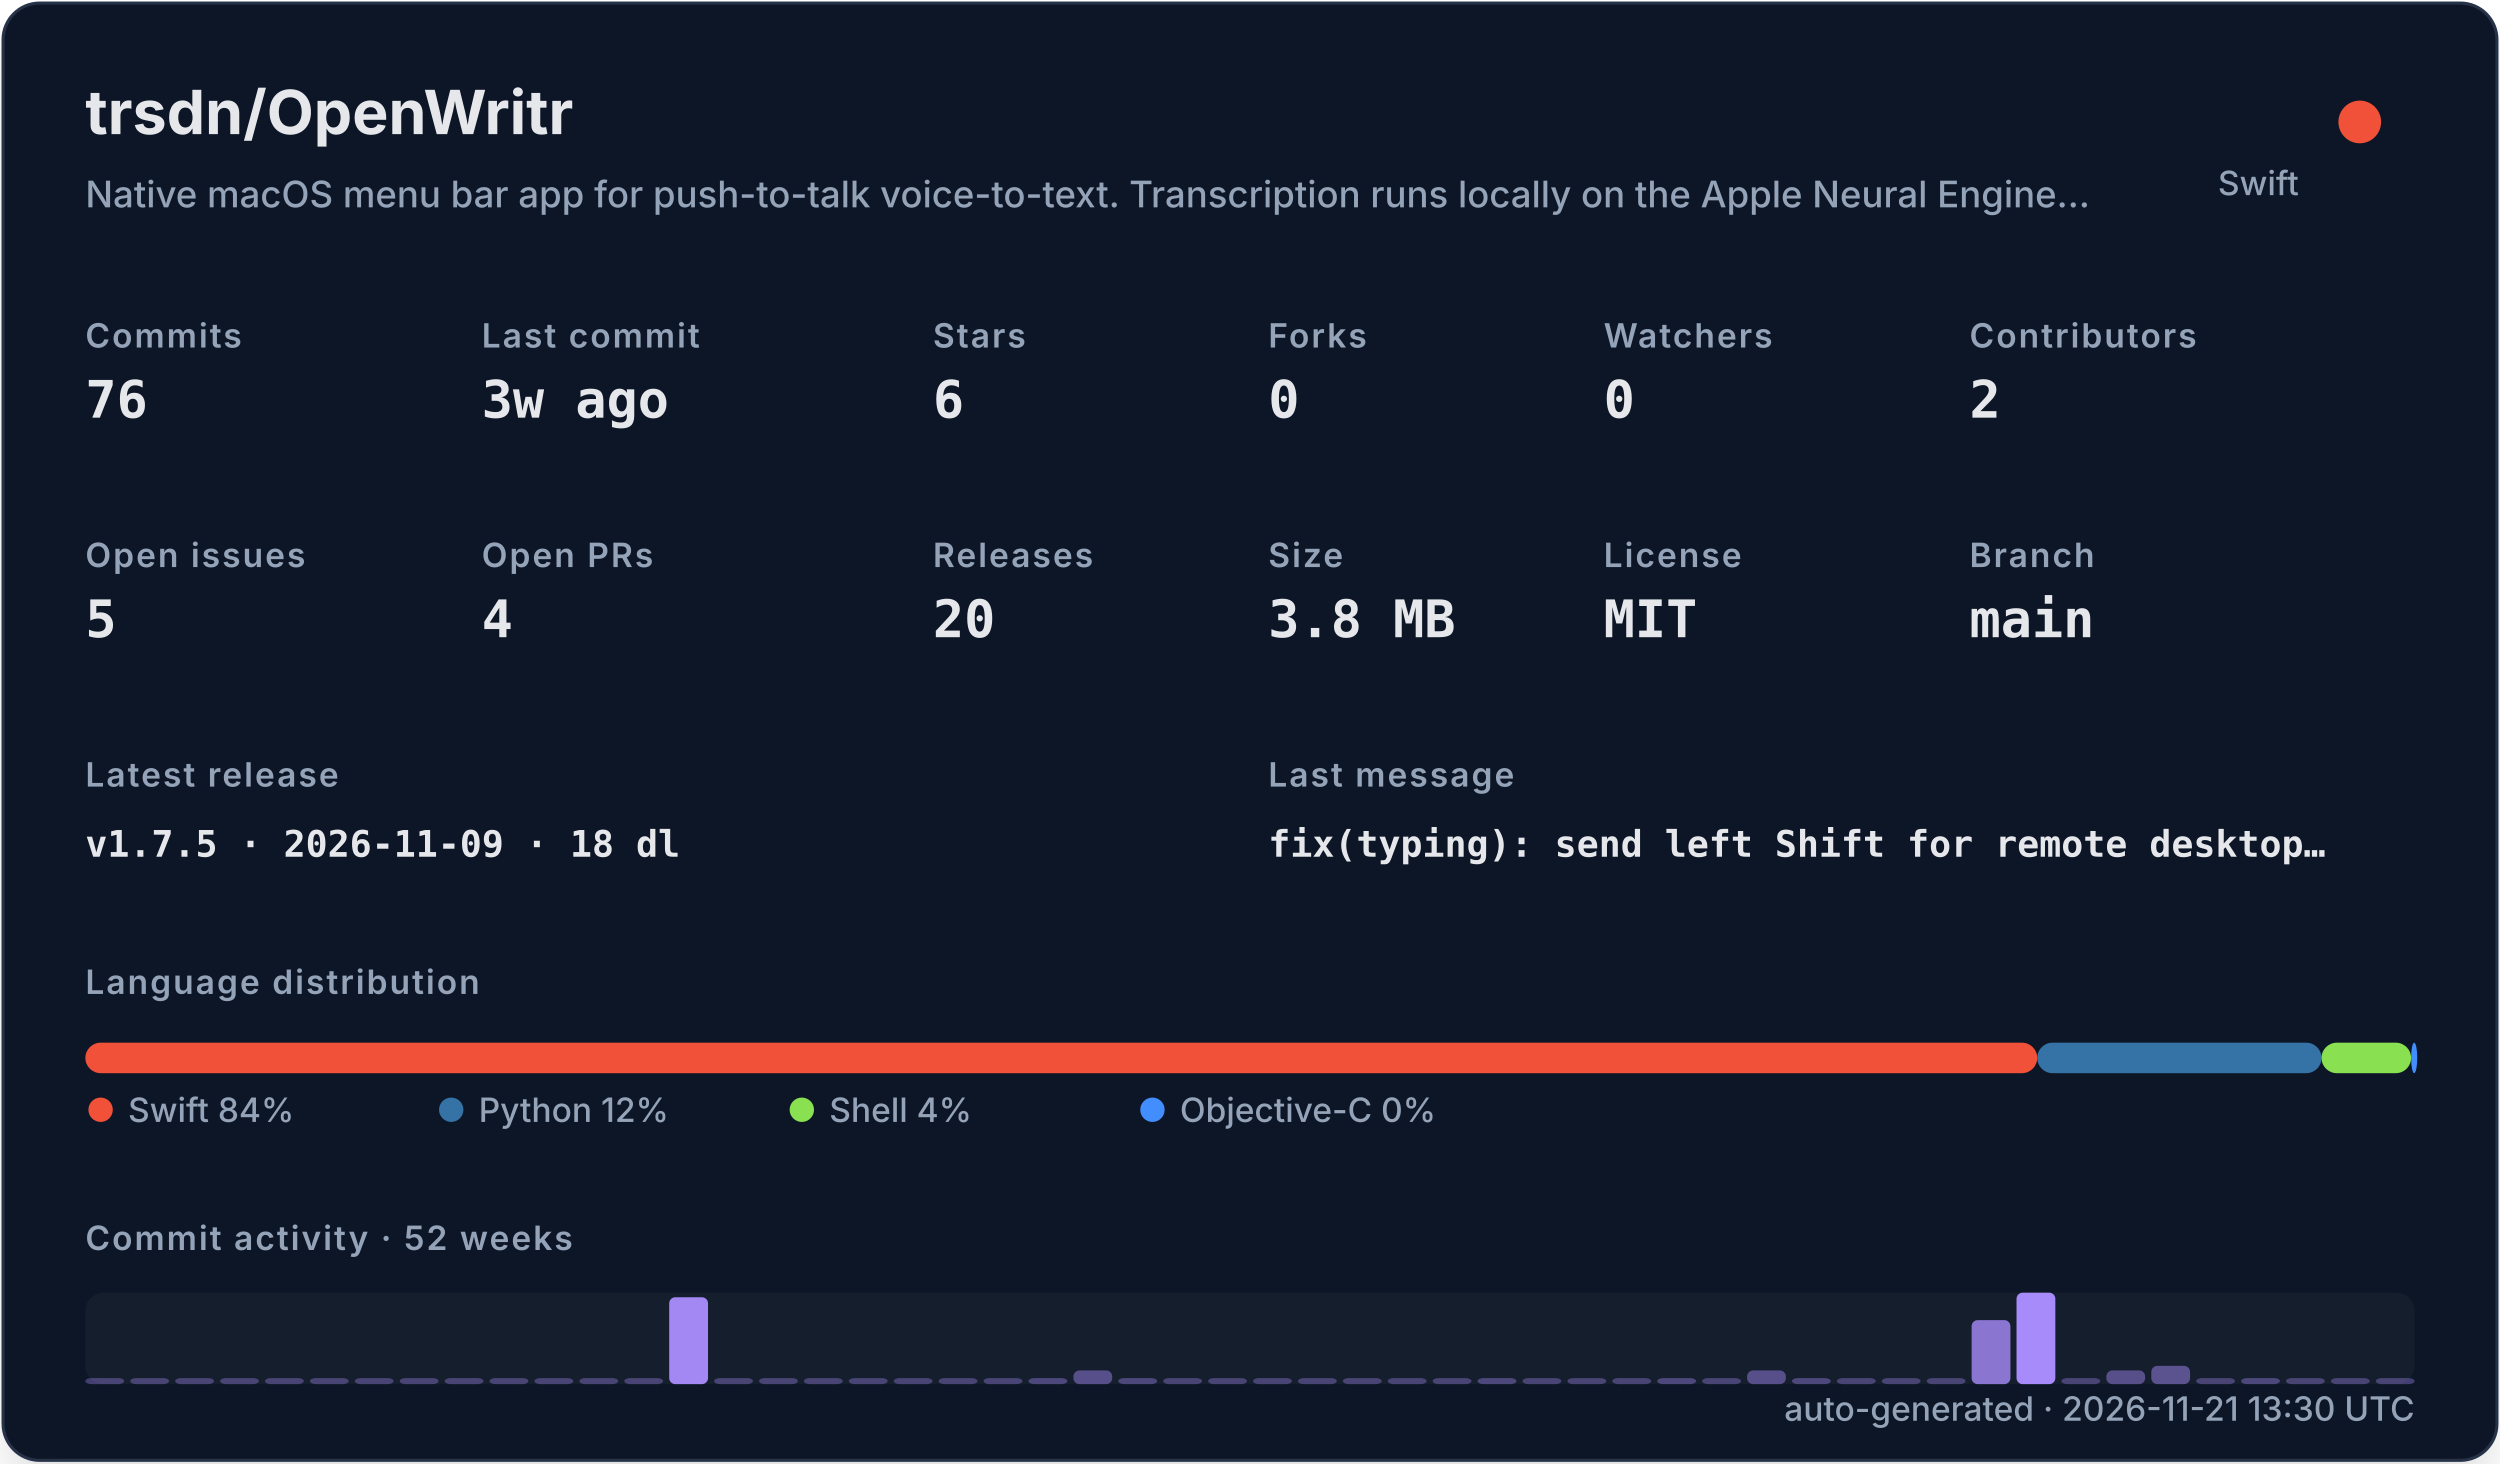
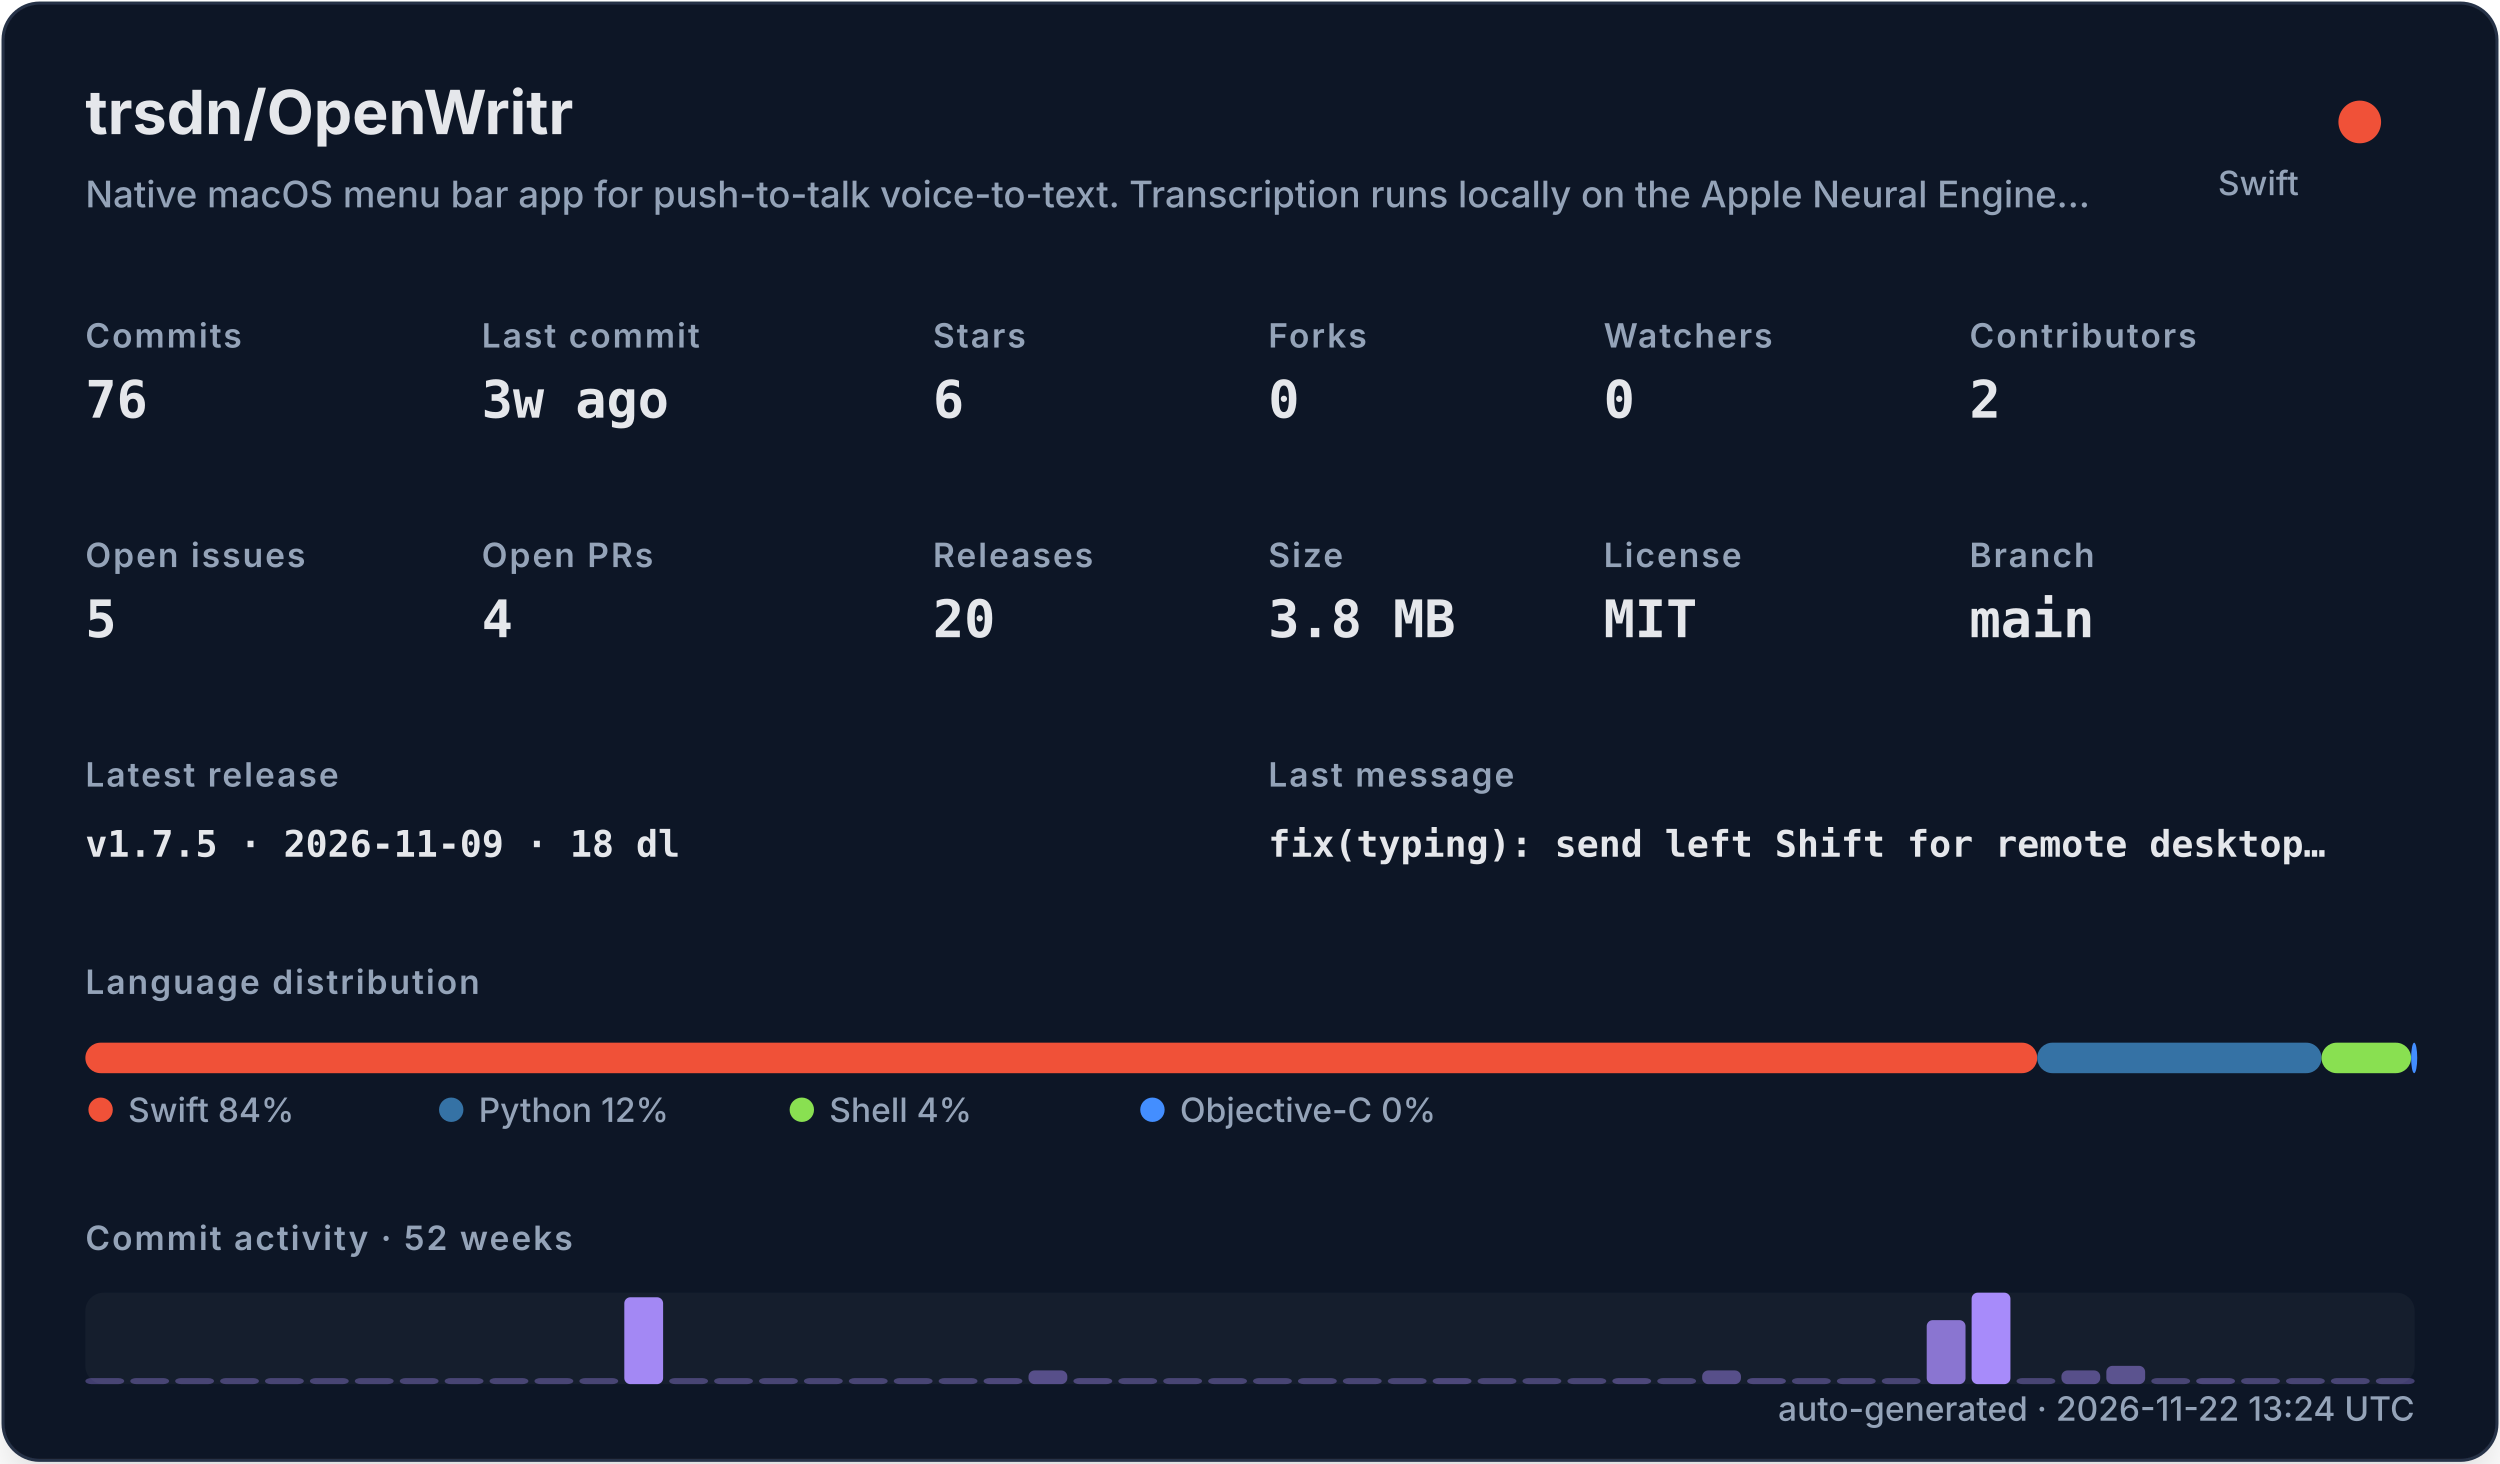
<svg xmlns="http://www.w3.org/2000/svg" width="820" height="480" viewBox="0 0 820 480" role="img">
  <defs>
    <filter id="shadow" x="-10%" y="-10%" width="120%" height="120%">
      <feDropShadow dx="0" dy="8" stdDeviation="10" flood-color="#000000" flood-opacity="0.16" />
    </filter>
    <style>
    .title { font: 700 20px -apple-system,BlinkMacSystemFont,"Segoe UI",sans-serif; fill: #e5e7eb; }
    .subtitle { font: 500 12px -apple-system,BlinkMacSystemFont,"Segoe UI",sans-serif; fill: #94a3b8; }
    .label { font: 600 11px -apple-system,BlinkMacSystemFont,"Segoe UI",sans-serif; fill: #94a3b8; text-transform: uppercase; letter-spacing: .06em; }
    .value { font: 700 17px ui-monospace,SFMono-Regular,Menlo,monospace; fill: #e5e7eb; }
    .small { font: 500 11px -apple-system,BlinkMacSystemFont,"Segoe UI",sans-serif; fill: #94a3b8; }
    .tiny { font: 500 10px -apple-system,BlinkMacSystemFont,"Segoe UI",sans-serif; fill: #94a3b8; }
    .mono { font: 650 12px ui-monospace,SFMono-Regular,Menlo,monospace; fill: #e5e7eb; }
  </style>
  </defs>
  <rect x="1" y="1" width="818" height="478" rx="12" fill="#111827" stroke="#263247" filter="url(#shadow)" />
  <text x="28" y="44" class="title">trsdn/OpenWritr</text>
  <text x="28" y="68" class="subtitle">Native macOS menu bar app for push-to-talk voice-to-text. Transcription runs locally on the Apple Neural Engine…</text>
  <circle cx="774" cy="40" r="7" fill="#F05138" />
  <text x="754" y="64" text-anchor="end" class="small">Swift</text>
  <text x="28" y="114" class="label">Commits</text>
  <text x="28" y="137" class="value">76</text>
  <text x="158" y="114" class="label">Last commit</text>
  <text x="158" y="137" class="value">3w ago</text>
  <text x="306" y="114" class="label">Stars</text>
  <text x="306" y="137" class="value">6</text>
  <text x="416" y="114" class="label">Forks</text>
  <text x="416" y="137" class="value">0</text>
  <text x="526" y="114" class="label">Watchers</text>
  <text x="526" y="137" class="value">0</text>
  <text x="646" y="114" class="label">Contributors</text>
  <text x="646" y="137" class="value">2</text>
  <text x="28" y="186" class="label">Open issues</text>
  <text x="28" y="209" class="value">5</text>
  <text x="158" y="186" class="label">Open PRs</text>
  <text x="158" y="209" class="value">4</text>
  <text x="306" y="186" class="label">Releases</text>
  <text x="306" y="209" class="value">20</text>
  <text x="416" y="186" class="label">Size</text>
  <text x="416" y="209" class="value">3.8 MB</text>
  <text x="526" y="186" class="label">License</text>
  <text x="526" y="209" class="value">MIT</text>
  <text x="646" y="186" class="label">Branch</text>
  <text x="646" y="209" class="value">main</text>
  <text x="28" y="258" class="label">Latest release</text>
  <text x="28" y="281" class="mono">v1.7.5 · 2026-11-09 · 18 dl</text>
  <text x="416" y="258" class="label">Last message</text>
  <text x="416" y="281" class="mono">fix(typing): send left Shift for remote desktop…</text>
  <text x="28" y="326" class="label">Language distribution</text>
  <rect x="28.00" y="342" width="640.21" height="10" rx="5" fill="#F05138" />
  <rect x="668.21" y="342" width="93.25" height="10" rx="5" fill="#3572A5" />
  <rect x="761.46" y="342" width="29.38" height="10" rx="5" fill="#89e051" />
  <rect x="790.85" y="342" width="2.00" height="10" rx="5" fill="#438eff" />
  <circle cx="33" cy="364" r="4" fill="#F05138" />
  <text x="42" y="368" class="small">Swift 84%</text>
  <circle cx="148" cy="364" r="4" fill="#3572A5" />
  <text x="157" y="368" class="small">Python 12%</text>
  <circle cx="263" cy="364" r="4" fill="#89e051" />
  <text x="272" y="368" class="small">Shell 4%</text>
  <circle cx="378" cy="364" r="4" fill="#438eff" />
  <text x="387" y="368" class="small">Objective-C 0%</text>
  <text x="28" y="410" class="label">Commit activity · 52 weeks</text>
  <rect x="28" y="424" width="764" height="30" rx="6" fill="#1f2937" opacity=".42" />
  <rect x="28.00" y="452.00" width="12.73" height="2.00" rx="2" fill="#a78bfa" opacity="0.35" />
  <rect x="42.73" y="452.00" width="12.73" height="2.00" rx="2" fill="#a78bfa" opacity="0.35" />
  <rect x="57.46" y="452.00" width="12.73" height="2.00" rx="2" fill="#a78bfa" opacity="0.35" />
  <rect x="72.19" y="452.00" width="12.73" height="2.00" rx="2" fill="#a78bfa" opacity="0.35" />
  <rect x="86.92" y="452.00" width="12.73" height="2.00" rx="2" fill="#a78bfa" opacity="0.35" />
  <rect x="101.65" y="452.00" width="12.73" height="2.00" rx="2" fill="#a78bfa" opacity="0.35" />
  <rect x="116.38" y="452.00" width="12.73" height="2.00" rx="2" fill="#a78bfa" opacity="0.35" />
  <rect x="131.12" y="452.00" width="12.73" height="2.00" rx="2" fill="#a78bfa" opacity="0.35" />
  <rect x="145.85" y="452.00" width="12.73" height="2.00" rx="2" fill="#a78bfa" opacity="0.35" />
  <rect x="160.58" y="452.00" width="12.73" height="2.00" rx="2" fill="#a78bfa" opacity="0.35" />
  <rect x="175.31" y="452.00" width="12.73" height="2.00" rx="2" fill="#a78bfa" opacity="0.35" />
  <rect x="190.04" y="452.00" width="12.73" height="2.00" rx="2" fill="#a78bfa" opacity="0.35" />
-   <rect x="204.77" y="452.00" width="12.73" height="2.00" rx="2" fill="#a78bfa" opacity="0.35" />
-   <rect x="219.50" y="425.50" width="12.73" height="28.50" rx="2" fill="#a78bfa" opacity="0.97" />
+   <rect x="204.77" y="425.50" width="12.73" height="28.50" rx="2" fill="#a78bfa" opacity="0.97" />
+   <rect x="219.50" y="452.00" width="12.73" height="2.00" rx="2" fill="#a78bfa" opacity="0.35" />
  <rect x="234.23" y="452.00" width="12.73" height="2.00" rx="2" fill="#a78bfa" opacity="0.35" />
  <rect x="248.96" y="452.00" width="12.73" height="2.00" rx="2" fill="#a78bfa" opacity="0.35" />
  <rect x="263.69" y="452.00" width="12.73" height="2.00" rx="2" fill="#a78bfa" opacity="0.35" />
  <rect x="278.42" y="452.00" width="12.73" height="2.00" rx="2" fill="#a78bfa" opacity="0.35" />
  <rect x="293.15" y="452.00" width="12.73" height="2.00" rx="2" fill="#a78bfa" opacity="0.35" />
  <rect x="307.88" y="452.00" width="12.73" height="2.00" rx="2" fill="#a78bfa" opacity="0.35" />
-   <rect x="322.62" y="452.00" width="12.73" height="2.00" rx="2" fill="#a78bfa" opacity="0.35" />
-   <rect x="337.35" y="452.00" width="12.73" height="2.00" rx="2" fill="#a78bfa" opacity="0.38" />
-   <rect x="352.08" y="449.50" width="12.73" height="4.50" rx="2" fill="#a78bfa" opacity="0.45" />
-   <rect x="366.81" y="452.00" width="12.73" height="2.00" rx="2" fill="#a78bfa" opacity="0.38" />
+   <rect x="322.62" y="452.00" width="12.73" height="2.00" rx="2" fill="#a78bfa" opacity="0.38" />
+   <rect x="337.35" y="449.50" width="12.73" height="4.50" rx="2" fill="#a78bfa" opacity="0.45" />
+   <rect x="352.08" y="452.00" width="12.73" height="2.00" rx="2" fill="#a78bfa" opacity="0.38" />
+   <rect x="366.81" y="452.00" width="12.73" height="2.00" rx="2" fill="#a78bfa" opacity="0.35" />
  <rect x="381.54" y="452.00" width="12.73" height="2.00" rx="2" fill="#a78bfa" opacity="0.35" />
  <rect x="396.27" y="452.00" width="12.73" height="2.00" rx="2" fill="#a78bfa" opacity="0.35" />
  <rect x="411.00" y="452.00" width="12.73" height="2.00" rx="2" fill="#a78bfa" opacity="0.35" />
  <rect x="425.73" y="452.00" width="12.73" height="2.00" rx="2" fill="#a78bfa" opacity="0.35" />
  <rect x="440.46" y="452.00" width="12.73" height="2.00" rx="2" fill="#a78bfa" opacity="0.35" />
  <rect x="455.19" y="452.00" width="12.73" height="2.00" rx="2" fill="#a78bfa" opacity="0.35" />
-   <rect x="469.92" y="452.00" width="12.73" height="2.00" rx="2" fill="#a78bfa" opacity="0.35" />
-   <rect x="484.65" y="452.00" width="12.73" height="2.00" rx="2" fill="#a78bfa" opacity="0.38" />
+   <rect x="469.92" y="452.00" width="12.73" height="2.00" rx="2" fill="#a78bfa" opacity="0.38" />
+   <rect x="484.65" y="452.00" width="12.73" height="2.00" rx="2" fill="#a78bfa" opacity="0.35" />
  <rect x="499.38" y="452.00" width="12.73" height="2.00" rx="2" fill="#a78bfa" opacity="0.35" />
  <rect x="514.12" y="452.00" width="12.73" height="2.00" rx="2" fill="#a78bfa" opacity="0.35" />
-   <rect x="528.85" y="452.00" width="12.73" height="2.00" rx="2" fill="#a78bfa" opacity="0.35" />
-   <rect x="543.58" y="452.00" width="12.73" height="2.00" rx="2" fill="#a78bfa" opacity="0.38" />
-   <rect x="558.31" y="452.00" width="12.73" height="2.00" rx="2" fill="#a78bfa" opacity="0.35" />
-   <rect x="573.04" y="449.50" width="12.73" height="4.50" rx="2" fill="#a78bfa" opacity="0.45" />
-   <rect x="587.77" y="452.00" width="12.73" height="2.00" rx="2" fill="#a78bfa" opacity="0.38" />
+   <rect x="528.85" y="452.00" width="12.73" height="2.00" rx="2" fill="#a78bfa" opacity="0.38" />
+   <rect x="543.58" y="452.00" width="12.73" height="2.00" rx="2" fill="#a78bfa" opacity="0.35" />
+   <rect x="558.31" y="449.50" width="12.73" height="4.50" rx="2" fill="#a78bfa" opacity="0.45" />
+   <rect x="573.04" y="452.00" width="12.73" height="2.00" rx="2" fill="#a78bfa" opacity="0.38" />
+   <rect x="587.77" y="452.00" width="12.73" height="2.00" rx="2" fill="#a78bfa" opacity="0.35" />
  <rect x="602.50" y="452.00" width="12.73" height="2.00" rx="2" fill="#a78bfa" opacity="0.35" />
  <rect x="617.23" y="452.00" width="12.73" height="2.00" rx="2" fill="#a78bfa" opacity="0.35" />
-   <rect x="631.96" y="452.00" width="12.73" height="2.00" rx="2" fill="#a78bfa" opacity="0.35" />
-   <rect x="646.69" y="433.00" width="12.73" height="21.00" rx="2" fill="#a78bfa" opacity="0.80" />
-   <rect x="661.42" y="424.00" width="12.73" height="30.00" rx="2" fill="#a78bfa" opacity="1.00" />
-   <rect x="676.15" y="452.00" width="12.73" height="2.00" rx="2" fill="#a78bfa" opacity="0.35" />
-   <rect x="690.88" y="449.50" width="12.73" height="4.50" rx="2" fill="#a78bfa" opacity="0.45" />
-   <rect x="705.62" y="448.00" width="12.73" height="6.00" rx="2" fill="#a78bfa" opacity="0.48" />
-   <rect x="720.35" y="452.00" width="12.73" height="2.00" rx="2" fill="#a78bfa" opacity="0.35" />
-   <rect x="735.08" y="452.00" width="12.73" height="2.00" rx="2" fill="#a78bfa" opacity="0.38" />
+   <rect x="631.96" y="433.00" width="12.73" height="21.00" rx="2" fill="#a78bfa" opacity="0.80" />
+   <rect x="646.69" y="424.00" width="12.73" height="30.00" rx="2" fill="#a78bfa" opacity="1.00" />
+   <rect x="661.42" y="452.00" width="12.73" height="2.00" rx="2" fill="#a78bfa" opacity="0.35" />
+   <rect x="676.15" y="449.50" width="12.73" height="4.50" rx="2" fill="#a78bfa" opacity="0.45" />
+   <rect x="690.88" y="448.00" width="12.73" height="6.00" rx="2" fill="#a78bfa" opacity="0.48" />
+   <rect x="705.62" y="452.00" width="12.73" height="2.00" rx="2" fill="#a78bfa" opacity="0.35" />
+   <rect x="720.35" y="452.00" width="12.73" height="2.00" rx="2" fill="#a78bfa" opacity="0.38" />
+   <rect x="735.08" y="452.00" width="12.73" height="2.00" rx="2" fill="#a78bfa" opacity="0.35" />
  <rect x="749.81" y="452.00" width="12.73" height="2.00" rx="2" fill="#a78bfa" opacity="0.35" />
  <rect x="764.54" y="452.00" width="12.73" height="2.00" rx="2" fill="#a78bfa" opacity="0.35" />
  <rect x="779.27" y="452.00" width="12.73" height="2.00" rx="2" fill="#a78bfa" opacity="0.35" />
-   <text x="792" y="466" text-anchor="end" class="small">auto-generated · 2026-11-21 13:30 UTC</text>
+   <text x="792" y="466" text-anchor="end" class="small">auto-generated · 2026-11-22 13:24 UTC</text>
</svg>
